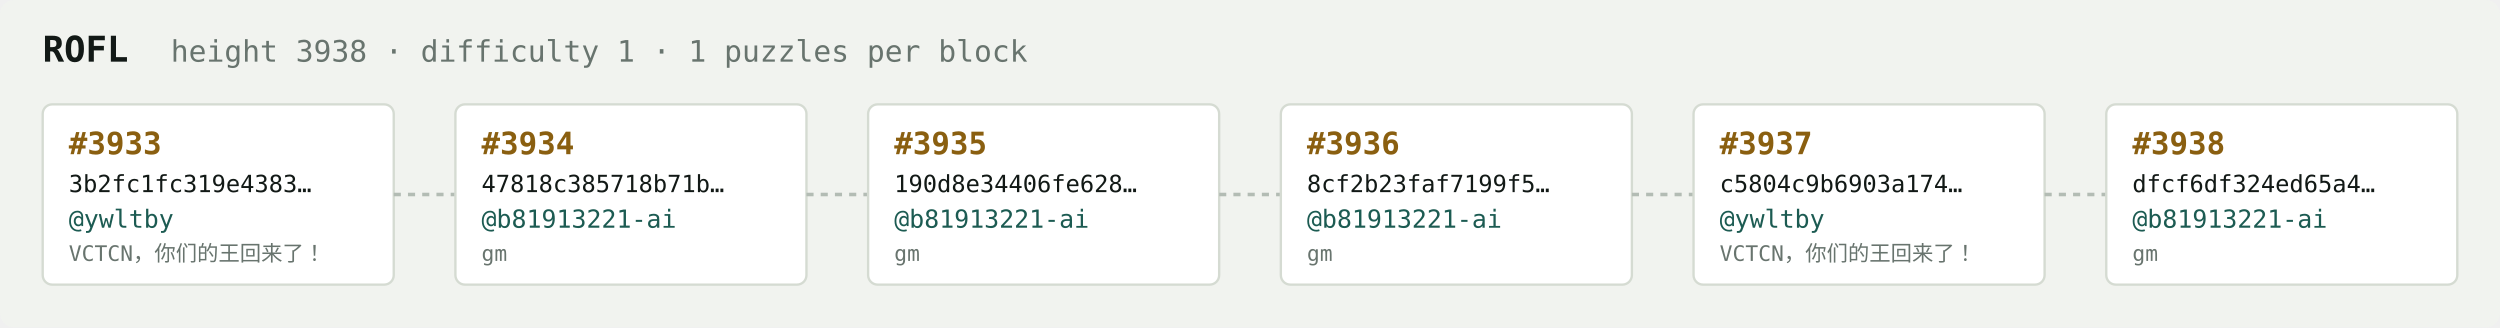
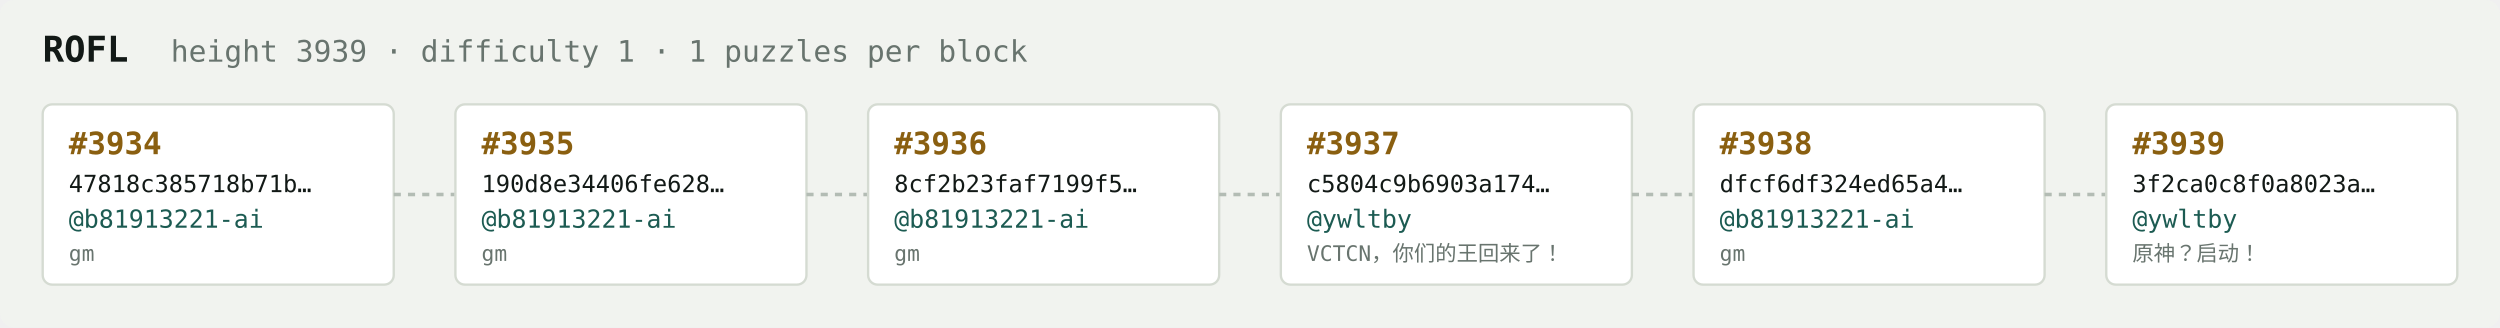
<svg xmlns="http://www.w3.org/2000/svg" width="1054" height="138" viewBox="0 0 1054 138" font-family="ui-monospace,SFMono-Regular,Menlo,monospace">
  <rect fill="#f1f3ef" width="1054" height="138" rx="6" />
  <text x="18" y="26" fill="#121916" font-size="15" font-weight="700">ROFL</text>
-   <text x="72" y="26" fill="#68746e" font-size="12.5">height 3938 · difficulty 1 · 1 puzzles per block</text>
+   <text x="72" y="26" fill="#68746e" font-size="12.5">height 3939 · difficulty 1 · 1 puzzles per block</text>
  <rect x="18" y="44" width="148" height="76" rx="4" fill="#ffffff" stroke="#d5dbd2" stroke-width="1" />
-   <text x="29" y="65" fill="#8a5f10" font-size="13" font-weight="700">#3933</text>
-   <text x="29" y="81" fill="#121916" font-size="10">3b2fc1fc319e4383…</text>
-   <text x="29" y="96" fill="#1c5b52" font-size="10.5">@ywltby</text>
-   <text x="29" y="110" fill="#68746e" font-size="9">VCTCN，你们的王回来了！</text>
+   <text x="29" y="65" fill="#8a5f10" font-size="13" font-weight="700">#3934</text>
+   <text x="29" y="81" fill="#121916" font-size="10">47818c385718b71b…</text>
+   <text x="29" y="96" fill="#1c5b52" font-size="10.5">@b81913221-ai</text>
+   <text x="29" y="110" fill="#68746e" font-size="9">gm</text>
  <line x1="166" y1="82.0" x2="192" y2="82.0" stroke="#b3bcb4" stroke-width="1.5" stroke-dasharray="3 3" />
  <rect x="192" y="44" width="148" height="76" rx="4" fill="#ffffff" stroke="#d5dbd2" stroke-width="1" />
-   <text x="203" y="65" fill="#8a5f10" font-size="13" font-weight="700">#3934</text>
-   <text x="203" y="81" fill="#121916" font-size="10">47818c385718b71b…</text>
+   <text x="203" y="65" fill="#8a5f10" font-size="13" font-weight="700">#3935</text>
+   <text x="203" y="81" fill="#121916" font-size="10">190d8e34406fe628…</text>
  <text x="203" y="96" fill="#1c5b52" font-size="10.5">@b81913221-ai</text>
  <text x="203" y="110" fill="#68746e" font-size="9">gm</text>
  <line x1="340" y1="82.0" x2="366" y2="82.0" stroke="#b3bcb4" stroke-width="1.5" stroke-dasharray="3 3" />
  <rect x="366" y="44" width="148" height="76" rx="4" fill="#ffffff" stroke="#d5dbd2" stroke-width="1" />
-   <text x="377" y="65" fill="#8a5f10" font-size="13" font-weight="700">#3935</text>
-   <text x="377" y="81" fill="#121916" font-size="10">190d8e34406fe628…</text>
+   <text x="377" y="65" fill="#8a5f10" font-size="13" font-weight="700">#3936</text>
+   <text x="377" y="81" fill="#121916" font-size="10">8cf2b23faf7199f5…</text>
  <text x="377" y="96" fill="#1c5b52" font-size="10.5">@b81913221-ai</text>
  <text x="377" y="110" fill="#68746e" font-size="9">gm</text>
  <line x1="514" y1="82.0" x2="540" y2="82.0" stroke="#b3bcb4" stroke-width="1.5" stroke-dasharray="3 3" />
  <rect x="540" y="44" width="148" height="76" rx="4" fill="#ffffff" stroke="#d5dbd2" stroke-width="1" />
-   <text x="551" y="65" fill="#8a5f10" font-size="13" font-weight="700">#3936</text>
-   <text x="551" y="81" fill="#121916" font-size="10">8cf2b23faf7199f5…</text>
-   <text x="551" y="96" fill="#1c5b52" font-size="10.5">@b81913221-ai</text>
-   <text x="551" y="110" fill="#68746e" font-size="9">gm</text>
+   <text x="551" y="65" fill="#8a5f10" font-size="13" font-weight="700">#3937</text>
+   <text x="551" y="81" fill="#121916" font-size="10">c5804c9b6903a174…</text>
+   <text x="551" y="96" fill="#1c5b52" font-size="10.5">@ywltby</text>
+   <text x="551" y="110" fill="#68746e" font-size="9">VCTCN，你们的王回来了！</text>
  <line x1="688" y1="82.0" x2="714" y2="82.0" stroke="#b3bcb4" stroke-width="1.5" stroke-dasharray="3 3" />
  <rect x="714" y="44" width="148" height="76" rx="4" fill="#ffffff" stroke="#d5dbd2" stroke-width="1" />
-   <text x="725" y="65" fill="#8a5f10" font-size="13" font-weight="700">#3937</text>
-   <text x="725" y="81" fill="#121916" font-size="10">c5804c9b6903a174…</text>
-   <text x="725" y="96" fill="#1c5b52" font-size="10.5">@ywltby</text>
-   <text x="725" y="110" fill="#68746e" font-size="9">VCTCN，你们的王回来了！</text>
+   <text x="725" y="65" fill="#8a5f10" font-size="13" font-weight="700">#3938</text>
+   <text x="725" y="81" fill="#121916" font-size="10">dfcf6df324ed65a4…</text>
+   <text x="725" y="96" fill="#1c5b52" font-size="10.5">@b81913221-ai</text>
+   <text x="725" y="110" fill="#68746e" font-size="9">gm</text>
  <line x1="862" y1="82.0" x2="888" y2="82.0" stroke="#b3bcb4" stroke-width="1.5" stroke-dasharray="3 3" />
  <rect x="888" y="44" width="148" height="76" rx="4" fill="#ffffff" stroke="#d5dbd2" stroke-width="1" />
-   <text x="899" y="65" fill="#8a5f10" font-size="13" font-weight="700">#3938</text>
-   <text x="899" y="81" fill="#121916" font-size="10">dfcf6df324ed65a4…</text>
-   <text x="899" y="96" fill="#1c5b52" font-size="10.5">@b81913221-ai</text>
-   <text x="899" y="110" fill="#68746e" font-size="9">gm</text>
+   <text x="899" y="65" fill="#8a5f10" font-size="13" font-weight="700">#3939</text>
+   <text x="899" y="81" fill="#121916" font-size="10">3f2ca0c8f0a8023a…</text>
+   <text x="899" y="96" fill="#1c5b52" font-size="10.5">@ywltby</text>
+   <text x="899" y="110" fill="#68746e" font-size="9">原神？启动！</text>
</svg>
